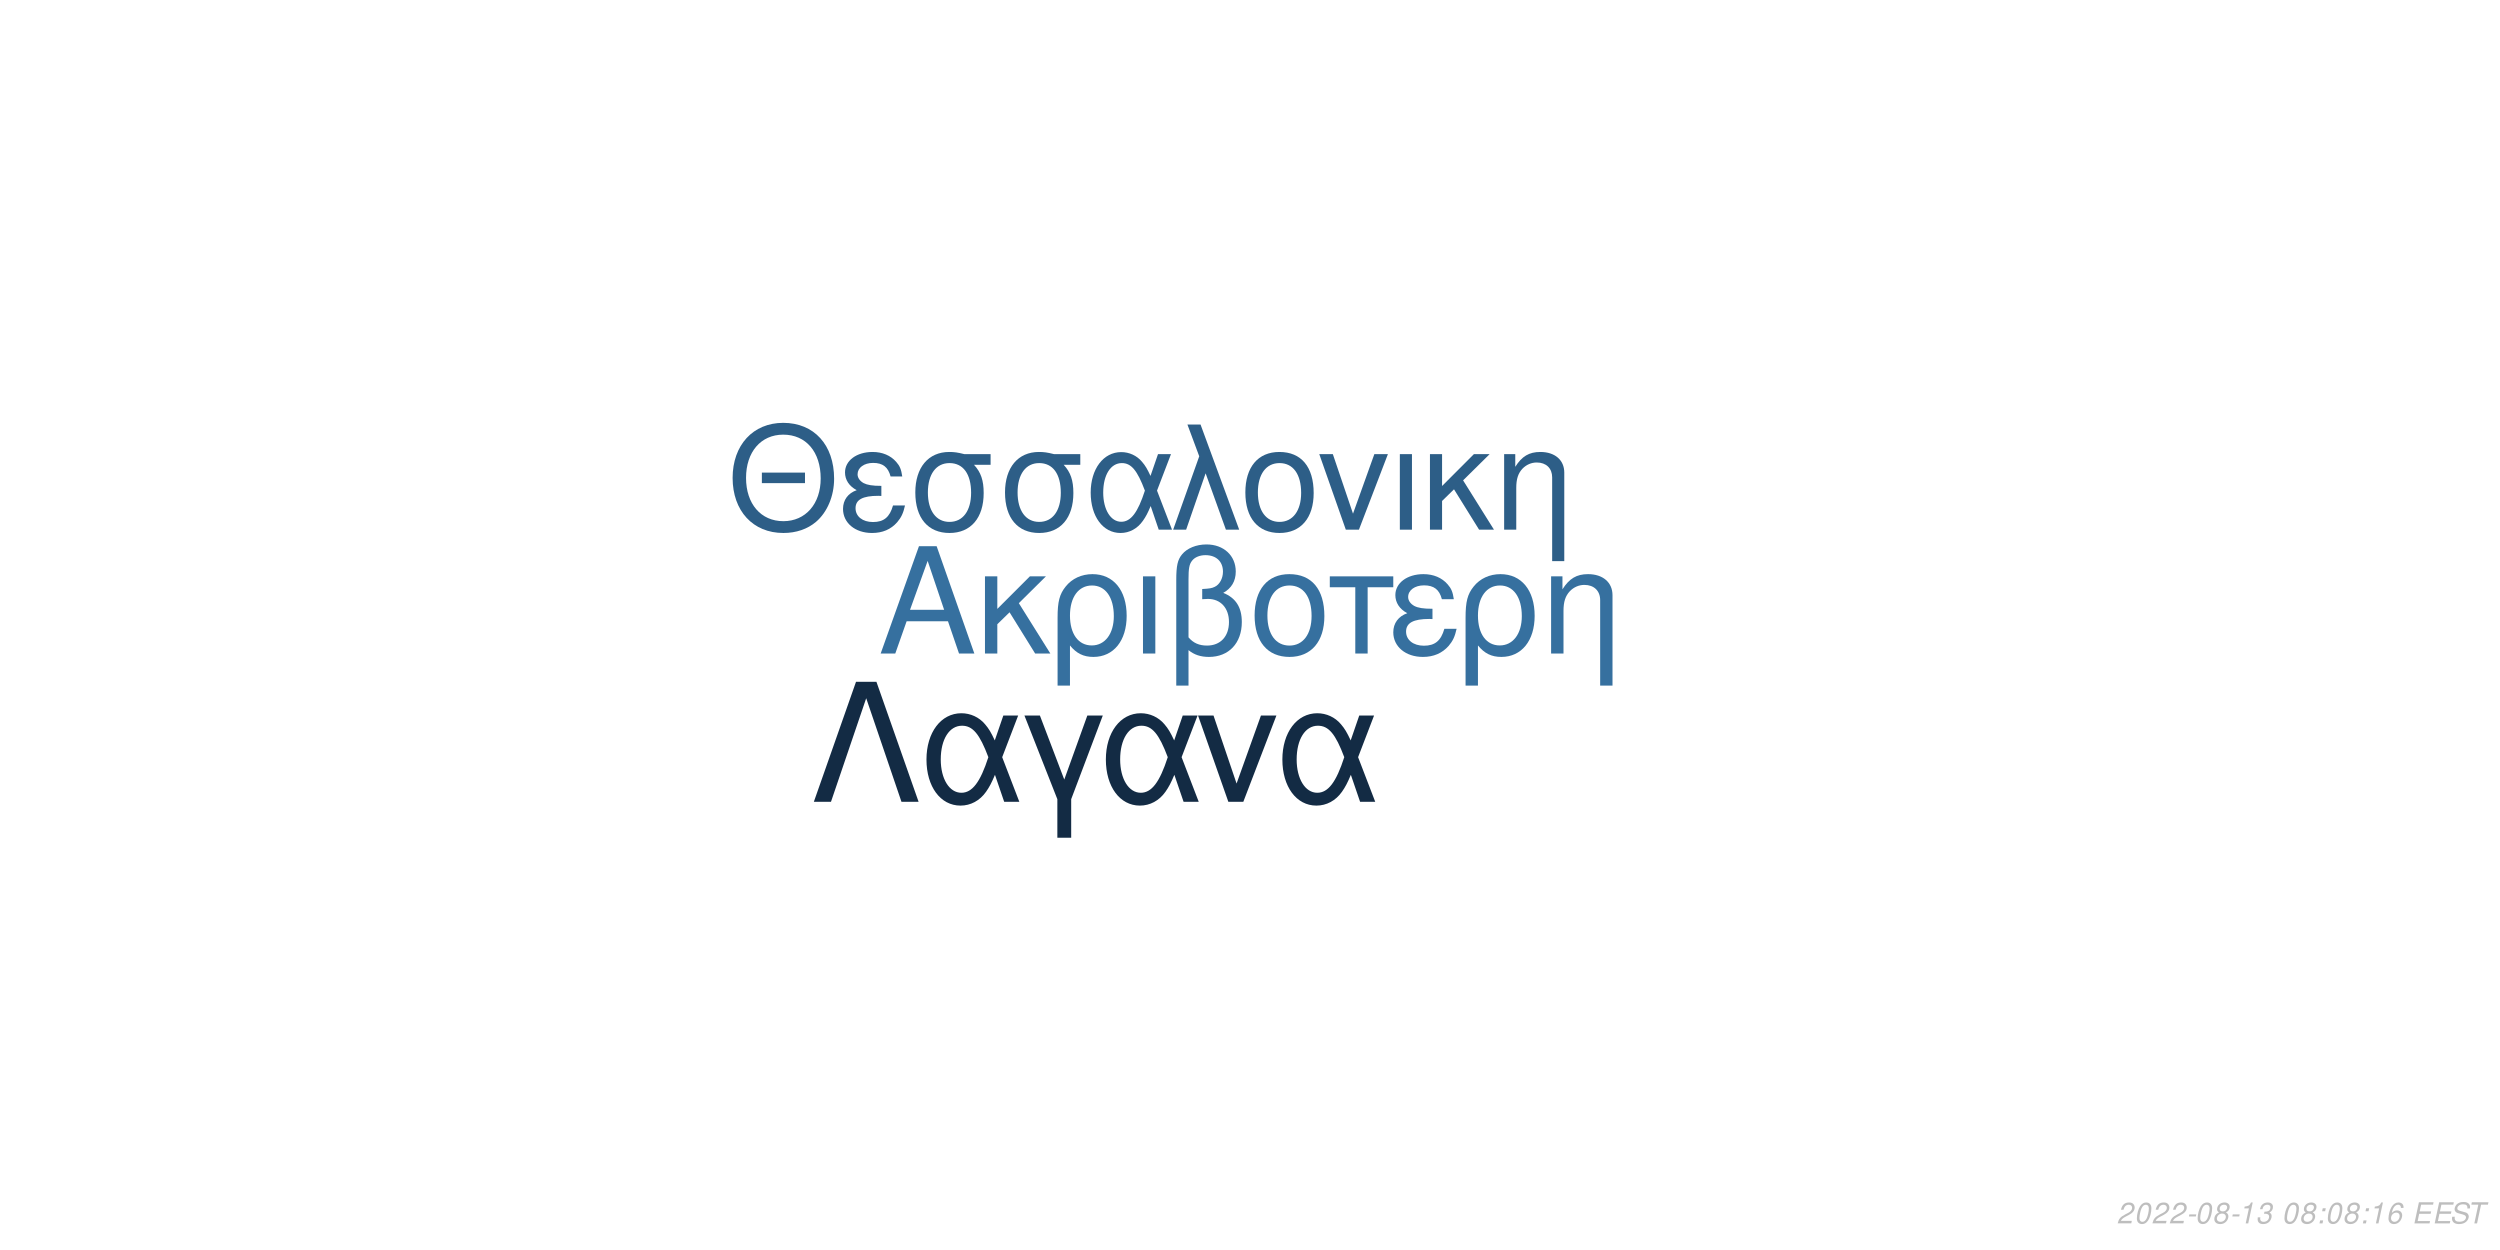
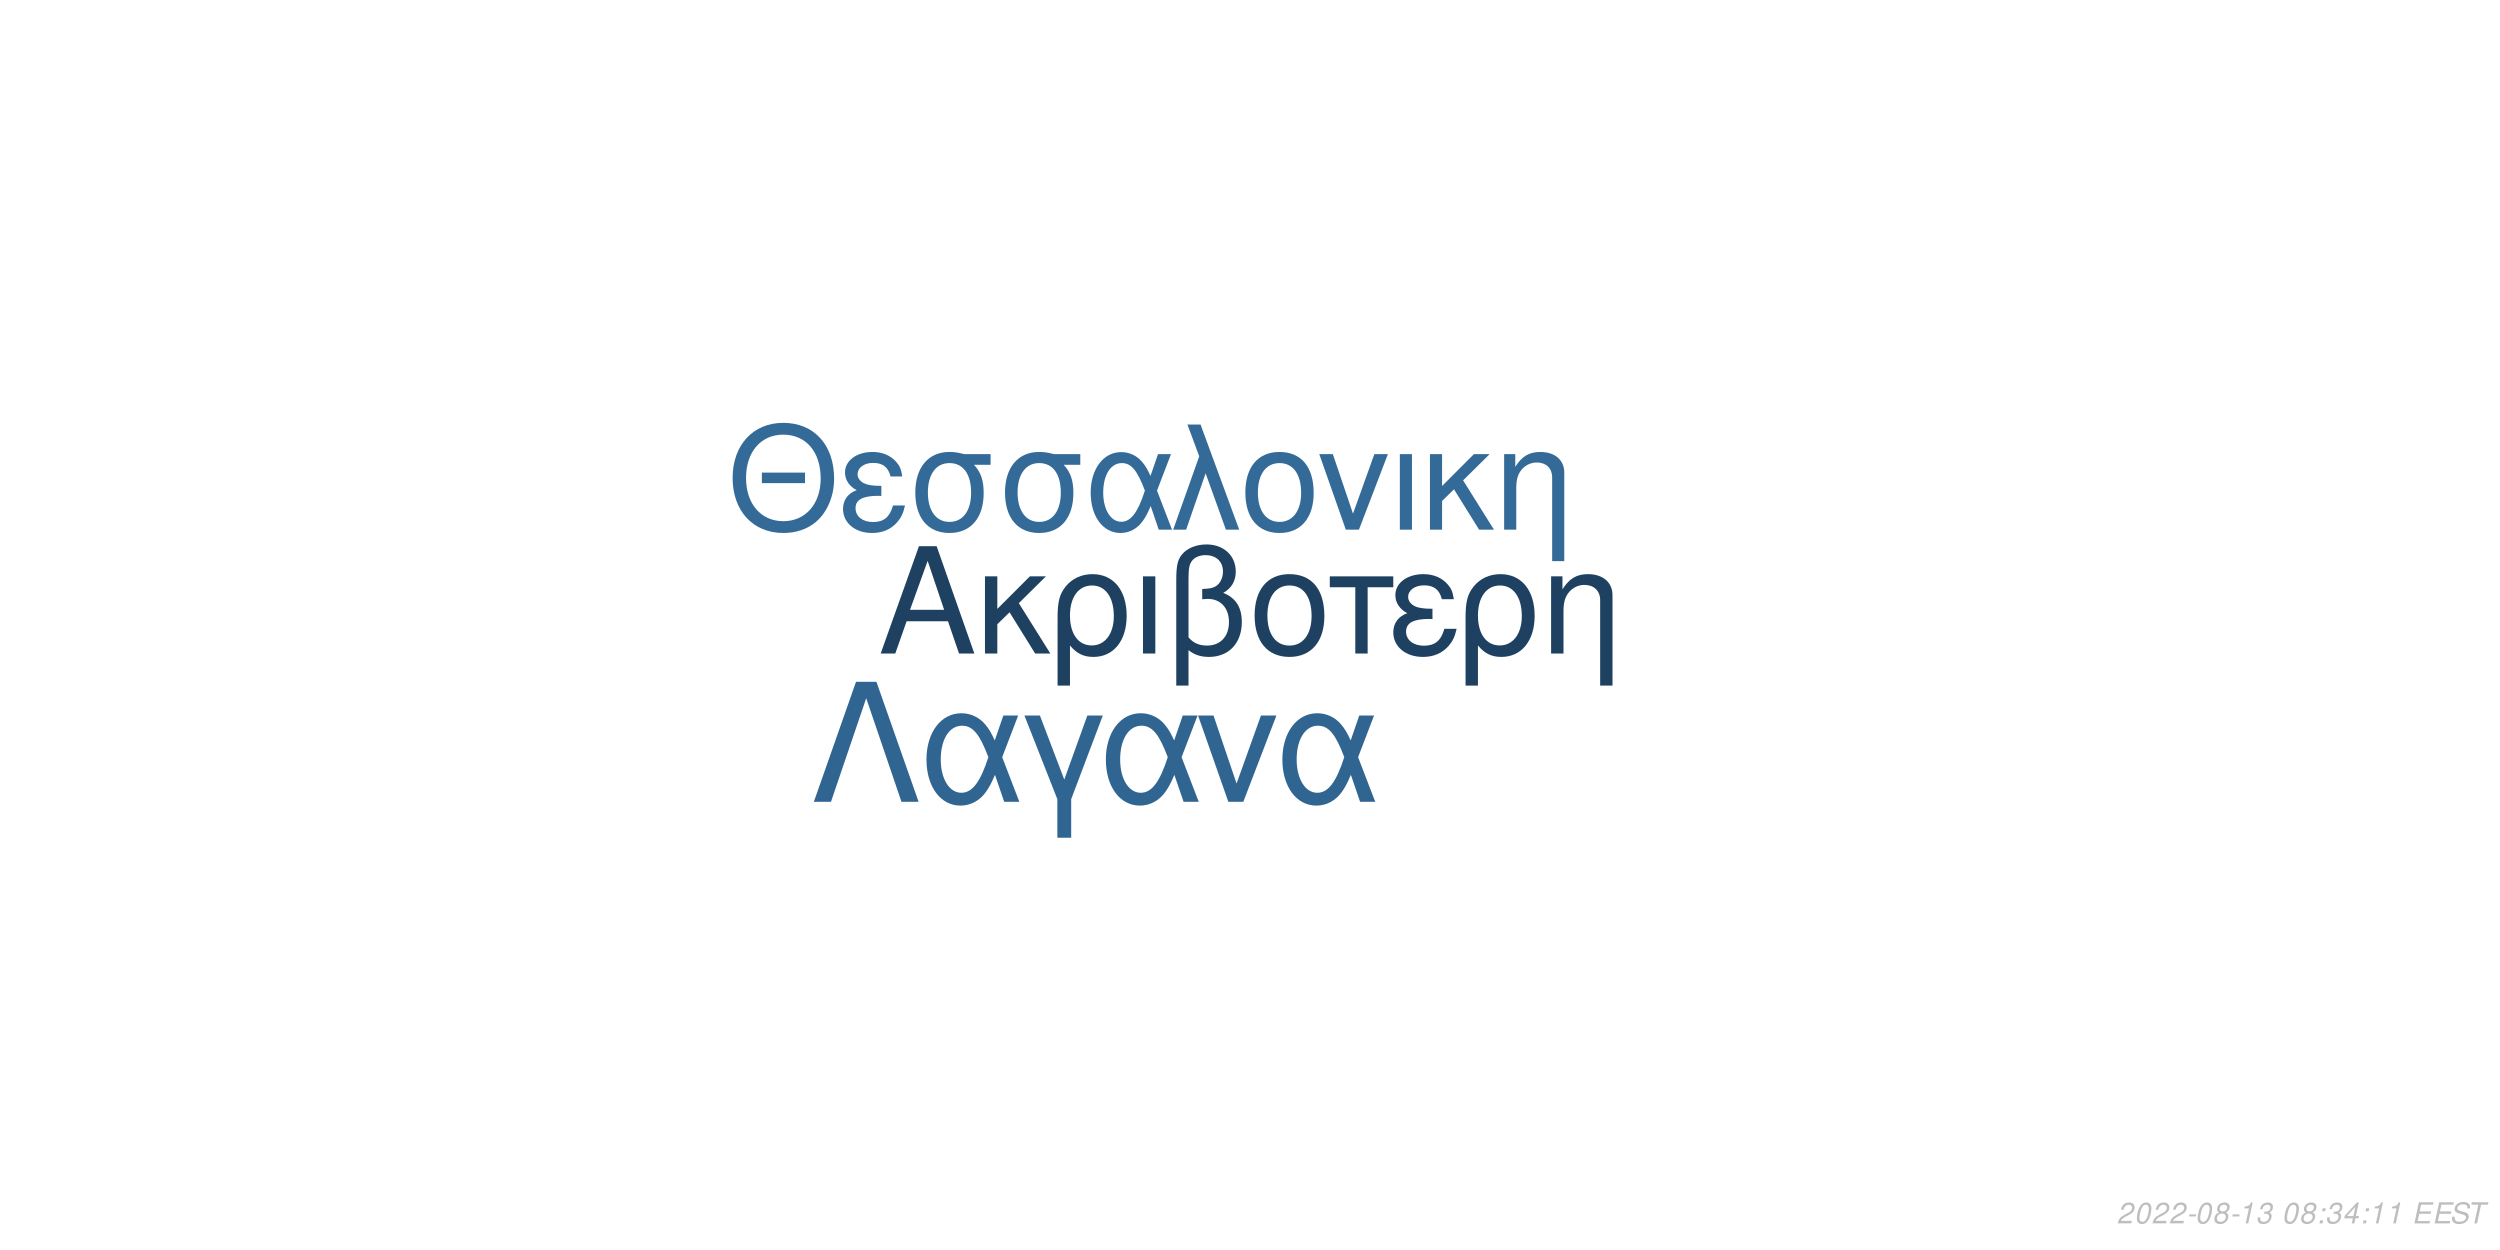
<svg xmlns="http://www.w3.org/2000/svg" xmlns:xlink="http://www.w3.org/1999/xlink" width="864pt" height="432pt" viewBox="0 0 864 432" version="1.1">
  <defs>
    <g>
      <symbol overflow="visible" id="glyph0-0">
        <path style="stroke:none;" d="" />
      </symbol>
      <symbol overflow="visible" id="glyph0-1">
        <path style="stroke:none;" d="M 24.125 -11.141 L 27.938 0 L 33.234 0 L 20.203 -37.094 L 14.094 -37.094 L 0.859 0 L 5.906 0 L 9.828 -11.141 Z M 22.797 -15.109 L 11 -15.109 L 17.094 -32.016 Z M 22.797 -15.109 " />
      </symbol>
      <symbol overflow="visible" id="glyph0-2">
        <path style="stroke:none;" d="M 7.172 -15.422 L 7.172 -26.672 L 2.906 -26.672 L 2.906 0 L 7.172 0 L 7.172 -10.125 L 11.406 -14.25 L 20.25 0 L 25.5 0 L 14.609 -17.406 L 23.969 -26.672 L 18.422 -26.672 Z M 7.172 -15.422 " />
      </symbol>
      <symbol overflow="visible" id="glyph0-3">
        <path style="stroke:none;" d="M 3 11.094 L 7.281 11.094 L 7.281 -2.797 C 9.516 -0.047 11.953 1.172 15.375 1.172 C 22.344 1.172 26.875 -4.422 26.875 -13.031 C 26.875 -21.891 22.297 -27.438 15.062 -27.438 C 11.297 -27.438 7.984 -25.906 5.797 -23.156 C 3.672 -20.516 3 -17.969 3 -12.359 Z M 14.906 -23.516 C 19.547 -23.516 22.438 -19.438 22.438 -12.922 C 22.438 -6.812 19.391 -2.797 14.812 -2.797 C 10.172 -2.797 7.281 -6.766 7.281 -13.125 C 7.281 -19.484 10.234 -23.516 14.906 -23.516 Z M 14.906 -23.516 " />
      </symbol>
      <symbol overflow="visible" id="glyph0-4">
        <path style="stroke:none;" d="M 3.516 0 L 7.781 0 L 7.781 -26.672 L 3.516 -26.672 Z M 3.516 0 " />
      </symbol>
      <symbol overflow="visible" id="glyph0-5">
        <path style="stroke:none;" d="M 4.016 11.094 L 8.25 11.094 L 8.25 -1.172 C 10.172 0.406 12.422 1.172 15.312 1.172 C 22.188 1.172 26.672 -3.609 26.672 -10.891 C 26.672 -15.984 24.578 -19.234 20.25 -20.969 C 23.109 -22.547 24.578 -25.031 24.578 -28.344 C 24.578 -33.844 20.406 -37.703 14.453 -37.703 C 10.938 -37.703 7.734 -36.391 6 -34.25 C 4.484 -32.422 4.016 -30.328 4.016 -25.391 Z M 8.25 -25.656 C 8.25 -29.359 8.5 -30.844 9.469 -32.062 C 10.375 -33.281 12.156 -34 14.094 -34 C 17.812 -34 20.156 -31.812 20.156 -28.297 C 20.156 -25.953 18.984 -23.812 17.297 -23.047 C 16.281 -22.547 15.469 -22.438 12.984 -22.297 L 12.984 -18.781 C 13.734 -18.828 14.344 -18.875 14.969 -18.875 C 19.344 -18.875 22.234 -15.719 22.234 -10.891 C 22.234 -5.906 19.281 -2.75 14.656 -2.75 C 11.953 -2.75 9.922 -3.609 8.25 -5.594 Z M 8.25 -25.656 " />
      </symbol>
      <symbol overflow="visible" id="glyph0-6">
        <path style="stroke:none;" d="M 14.094 -27.438 C 6.562 -27.438 2.094 -22.094 2.094 -13.125 C 2.094 -4.125 6.562 1.172 14.141 1.172 C 21.672 1.172 26.203 -4.172 26.203 -12.922 C 26.203 -22.188 21.828 -27.438 14.094 -27.438 Z M 14.141 -23.516 C 18.938 -23.516 21.781 -19.594 21.781 -12.984 C 21.781 -6.672 18.828 -2.75 14.141 -2.75 C 9.422 -2.75 6.516 -6.672 6.516 -13.125 C 6.516 -19.594 9.422 -23.516 14.141 -23.516 Z M 14.141 -23.516 " />
      </symbol>
      <symbol overflow="visible" id="glyph0-7">
        <path style="stroke:none;" d="M 7.891 0 L 12.156 0 L 12.156 -22.906 L 21.016 -22.906 L 21.016 -26.672 L -0.922 -26.672 L -0.922 -22.906 L 7.891 -22.906 Z M 7.891 0 " />
      </symbol>
      <symbol overflow="visible" id="glyph0-8">
        <path style="stroke:none;" d="M 14.562 -15.469 C 11.344 -15.469 9.562 -15.781 8.297 -16.438 C 6.922 -17.203 6.156 -18.328 6.156 -19.547 C 6.156 -21.891 8.453 -23.562 11.656 -23.562 C 15.062 -23.562 16.953 -22.094 17.812 -18.781 L 21.938 -18.781 C 21.578 -21.266 21.062 -22.5 19.797 -23.922 C 17.812 -26.203 14.906 -27.438 11.453 -27.438 C 5.797 -27.438 1.734 -24.375 1.734 -20.203 C 1.734 -17.609 3.156 -15.375 5.859 -13.938 C 2.797 -12.875 1.016 -10.484 1.016 -7.328 C 1.016 -2.391 5.297 1.172 11.25 1.172 C 14.969 1.172 17.906 -0.109 20.156 -2.641 C 21.578 -4.328 22.297 -5.797 22.906 -8.547 L 18.672 -8.547 C 17.5 -4.422 15.422 -2.703 11.609 -2.703 C 7.938 -2.703 5.438 -4.688 5.438 -7.578 C 5.438 -10.578 7.938 -11.953 13.484 -11.953 C 13.641 -11.953 14.094 -11.953 14.562 -11.906 Z M 14.562 -15.469 " />
      </symbol>
      <symbol overflow="visible" id="glyph0-9">
        <path style="stroke:none;" d="M 3.562 -26.672 L 3.562 0 L 7.844 0 L 7.844 -14.703 C 7.844 -17.906 8.5 -19.891 10.031 -21.531 C 11.406 -22.953 13.188 -23.719 15.062 -23.719 C 18.375 -23.719 20.516 -21.672 20.516 -18.469 L 20.516 11.094 L 24.781 11.094 L 24.781 -20.156 C 24.781 -24.578 21.469 -27.438 16.328 -27.438 C 12.359 -27.438 9.828 -25.906 7.484 -22.188 L 7.484 -26.672 Z M 3.562 -26.672 " />
      </symbol>
      <symbol overflow="visible" id="glyph1-0">
        <path style="stroke:none;" d="" />
      </symbol>
      <symbol overflow="visible" id="glyph1-1">
        <path style="stroke:none;" d="M 26.859 -19.734 L 11.953 -19.734 L 11.953 -16.094 L 26.859 -16.094 Z M 19.328 -36.922 C 8.922 -36.922 1.844 -29.25 1.844 -17.891 C 1.844 -6.484 8.875 1.141 19.391 1.141 C 23.812 1.141 27.703 -0.203 30.641 -2.688 C 34.578 -6.031 36.922 -11.656 36.922 -17.594 C 36.922 -29.297 30 -36.922 19.328 -36.922 Z M 19.328 -32.844 C 27.203 -32.844 32.281 -26.906 32.281 -17.688 C 32.281 -8.922 27.062 -2.938 19.391 -2.938 C 11.609 -2.938 6.484 -8.922 6.484 -17.891 C 6.484 -26.859 11.609 -32.844 19.328 -32.844 Z M 19.328 -32.844 " />
      </symbol>
      <symbol overflow="visible" id="glyph1-2">
        <path style="stroke:none;" d="M 14.25 -15.141 C 11.109 -15.141 9.375 -15.453 8.125 -16.094 C 6.781 -16.844 6.031 -17.938 6.031 -19.141 C 6.031 -21.422 8.266 -23.078 11.406 -23.078 C 14.75 -23.078 16.594 -21.625 17.438 -18.391 L 21.469 -18.391 C 21.125 -20.828 20.625 -22.031 19.391 -23.422 C 17.438 -25.656 14.594 -26.859 11.219 -26.859 C 5.688 -26.859 1.688 -23.875 1.688 -19.781 C 1.688 -17.234 3.094 -15.047 5.734 -13.656 C 2.734 -12.609 1 -10.266 1 -7.172 C 1 -2.344 5.188 1.141 11.016 1.141 C 14.656 1.141 17.547 -0.094 19.734 -2.594 C 21.125 -4.234 21.828 -5.688 22.422 -8.375 L 18.281 -8.375 C 17.141 -4.328 15.094 -2.641 11.359 -2.641 C 7.766 -2.641 5.328 -4.578 5.328 -7.422 C 5.328 -10.359 7.766 -11.703 13.203 -11.703 C 13.359 -11.703 13.797 -11.703 14.25 -11.656 Z M 14.25 -15.141 " />
      </symbol>
      <symbol overflow="visible" id="glyph1-3">
        <path style="stroke:none;" d="M 29 -26.109 L 19.938 -26.109 C 17.594 -26.703 16.438 -26.859 14.703 -26.859 C 7.469 -26.859 2.984 -21.469 2.984 -12.859 C 2.984 -4.031 7.375 1.141 14.797 1.141 C 22.172 1.141 26.609 -4.078 26.609 -12.656 C 26.609 -17.047 25.656 -19.828 23.266 -22.422 L 29 -22.422 Z M 14.797 -23.016 C 19.531 -23.016 22.266 -19.234 22.266 -12.75 C 22.266 -6.531 19.438 -2.688 14.797 -2.688 C 10.172 -2.688 7.328 -6.531 7.328 -12.859 C 7.328 -19.188 10.172 -23.016 14.797 -23.016 Z M 14.797 -23.016 " />
      </symbol>
      <symbol overflow="visible" id="glyph1-4">
        <path style="stroke:none;" d="M 29.344 -26.109 L 24.859 -26.109 L 22.266 -18.578 C 21.125 -21.031 20.484 -22.125 19.328 -23.469 C 17.547 -25.609 14.906 -26.812 12.156 -26.812 C 5.984 -26.812 1.594 -20.984 1.594 -12.812 C 1.594 -4.578 5.828 1.141 11.906 1.141 C 14.953 1.141 17.734 -0.344 19.625 -3.047 C 20.672 -4.531 21.281 -5.688 22.328 -8.172 L 25.109 0 L 29.703 0 L 24.516 -13.5 Z M 20.328 -13.5 C 17.891 -5.922 15.453 -2.734 12.156 -2.734 C 8.516 -2.734 5.922 -6.922 5.922 -12.812 C 5.922 -18.938 8.516 -23.016 12.359 -23.016 C 15.594 -23.016 17.688 -20.531 20.328 -13.5 Z M 20.328 -13.5 " />
      </symbol>
      <symbol overflow="visible" id="glyph1-5">
        <path style="stroke:none;" d="M 1.094 0 L 5.578 0 L 12.312 -19.484 L 19.328 0 L 23.922 0 L 10.562 -36.328 L 6.031 -36.328 L 10.109 -25.359 Z M 1.094 0 " />
      </symbol>
      <symbol overflow="visible" id="glyph1-6">
        <path style="stroke:none;" d="M 13.797 -26.859 C 6.422 -26.859 2.047 -21.625 2.047 -12.859 C 2.047 -4.031 6.422 1.141 13.859 1.141 C 21.234 1.141 25.656 -4.078 25.656 -12.656 C 25.656 -21.719 21.375 -26.859 13.797 -26.859 Z M 13.859 -23.016 C 18.531 -23.016 21.328 -19.188 21.328 -12.703 C 21.328 -6.531 18.438 -2.688 13.859 -2.688 C 9.219 -2.688 6.375 -6.531 6.375 -12.859 C 6.375 -19.188 9.219 -23.016 13.859 -23.016 Z M 13.859 -23.016 " />
      </symbol>
      <symbol overflow="visible" id="glyph1-7">
        <path style="stroke:none;" d="M 14.297 0 L 24.312 -26.109 L 19.625 -26.109 L 12.25 -5.531 L 5.281 -26.109 L 0.594 -26.109 L 9.766 0 Z M 14.297 0 " />
      </symbol>
      <symbol overflow="visible" id="glyph1-8">
        <path style="stroke:none;" d="M 3.438 0 L 7.625 0 L 7.625 -26.109 L 3.438 -26.109 Z M 3.438 0 " />
      </symbol>
      <symbol overflow="visible" id="glyph1-9">
        <path style="stroke:none;" d="M 7.031 -15.094 L 7.031 -26.109 L 2.844 -26.109 L 2.844 0 L 7.031 0 L 7.031 -9.922 L 11.156 -13.953 L 19.828 0 L 24.969 0 L 14.297 -17.047 L 23.469 -26.109 L 18.031 -26.109 Z M 7.031 -15.094 " />
      </symbol>
      <symbol overflow="visible" id="glyph1-10">
        <path style="stroke:none;" d="M 3.484 -26.109 L 3.484 0 L 7.672 0 L 7.672 -14.406 C 7.672 -17.547 8.328 -19.484 9.812 -21.078 C 11.156 -22.469 12.906 -23.219 14.75 -23.219 C 17.984 -23.219 20.078 -21.234 20.078 -18.094 L 20.078 10.859 L 24.266 10.859 L 24.266 -19.734 C 24.266 -24.062 21.031 -26.859 16 -26.859 C 12.109 -26.859 9.609 -25.359 7.328 -21.719 L 7.328 -26.109 Z M 3.484 -26.109 " />
      </symbol>
      <symbol overflow="visible" id="glyph2-0">
        <path style="stroke:none;" d="" />
      </symbol>
      <symbol overflow="visible" id="glyph2-1">
        <path style="stroke:none;" d="M 22.531 -41.484 L 15.484 -41.484 L 0.906 0 L 6.828 0 L 19 -35.797 L 31.188 0 L 37.109 0 Z M 22.531 -41.484 " />
      </symbol>
      <symbol overflow="visible" id="glyph2-2">
        <path style="stroke:none;" d="M 33.516 -29.812 L 28.391 -29.812 L 25.438 -21.219 C 24.125 -24.016 23.391 -25.266 22.078 -26.797 C 20.031 -29.25 17.016 -30.609 13.891 -30.609 C 6.828 -30.609 1.828 -23.953 1.828 -14.625 C 1.828 -5.234 6.656 1.312 13.594 1.312 C 17.078 1.312 20.266 -0.391 22.422 -3.469 C 23.609 -5.172 24.297 -6.484 25.5 -9.328 L 28.688 0 L 33.922 0 L 28 -15.422 Z M 23.219 -15.422 C 20.422 -6.766 17.641 -3.125 13.891 -3.125 C 9.734 -3.125 6.766 -7.906 6.766 -14.625 C 6.766 -21.625 9.734 -26.297 14.109 -26.297 C 17.812 -26.297 20.203 -23.453 23.219 -15.422 Z M 23.219 -15.422 " />
      </symbol>
      <symbol overflow="visible" id="glyph2-3">
        <path style="stroke:none;" d="M 12.062 12.406 L 16.844 12.406 L 16.844 -0.906 L 27.766 -29.812 L 22.422 -29.812 L 14.453 -7.688 L 6.031 -29.812 L 0.688 -29.812 L 12.062 -0.906 Z M 12.062 12.406 " />
      </symbol>
      <symbol overflow="visible" id="glyph2-4">
        <path style="stroke:none;" d="M 16.328 0 L 27.766 -29.812 L 22.422 -29.812 L 14 -6.312 L 6.031 -29.812 L 0.688 -29.812 L 11.156 0 Z M 16.328 0 " />
      </symbol>
      <symbol overflow="visible" id="glyph3-0">
        <path style="stroke:none;" d="" />
      </symbol>
      <symbol overflow="visible" id="glyph3-1">
        <path style="stroke:none;" d="M 5.234 -0.875 L 1.469 -0.875 C 1.641 -1.375 2.203 -1.891 3.109 -2.344 L 4.234 -2.938 C 5.562 -3.625 6.219 -4.469 6.219 -5.484 C 6.219 -5.938 6.062 -6.359 5.797 -6.656 C 5.469 -7.047 4.984 -7.234 4.312 -7.234 C 2.766 -7.234 1.891 -6.453 1.484 -4.734 L 2.375 -4.734 C 2.484 -5.188 2.609 -5.484 2.797 -5.75 C 3.094 -6.203 3.609 -6.453 4.188 -6.453 C 4.891 -6.453 5.344 -6.031 5.344 -5.375 C 5.344 -4.703 4.859 -4.094 4.016 -3.656 L 2.984 -3.125 C 1.234 -2.188 0.797 -1.656 0.344 -0.016 L 5.047 -0.016 Z M 5.234 -0.875 " />
      </symbol>
      <symbol overflow="visible" id="glyph3-2">
        <path style="stroke:none;" d="M 4.203 -7.234 C 3.375 -7.234 2.688 -6.812 2.125 -5.984 C 1.484 -5.047 0.984 -3.188 0.984 -1.734 C 0.984 -1.109 1.172 -0.562 1.484 -0.266 C 1.797 0.047 2.281 0.234 2.766 0.234 C 3.625 0.234 4.281 -0.156 4.859 -1.016 C 5.516 -1.953 6 -3.797 6 -5.266 C 6 -6.5 5.328 -7.234 4.203 -7.234 Z M 4.094 -6.453 C 4.734 -6.453 5.125 -5.984 5.125 -5.156 C 5.125 -4.203 4.781 -2.625 4.406 -1.812 C 3.984 -0.938 3.516 -0.547 2.875 -0.547 C 2.25 -0.547 1.875 -1.031 1.875 -1.828 C 1.875 -2.797 2.203 -4.344 2.594 -5.203 C 2.984 -6.047 3.453 -6.453 4.094 -6.453 Z M 4.094 -6.453 " />
      </symbol>
      <symbol overflow="visible" id="glyph3-3">
        <path style="stroke:none;" d="M 3.516 -3.125 L 1.125 -3.125 L 0.969 -2.406 L 3.359 -2.406 Z M 3.516 -3.125 " />
      </symbol>
      <symbol overflow="visible" id="glyph3-4">
        <path style="stroke:none;" d="M 4.766 -3.797 C 5.078 -3.969 5.234 -4.078 5.438 -4.234 C 5.812 -4.594 6.062 -5.172 6.062 -5.734 C 6.062 -6.625 5.344 -7.234 4.266 -7.234 C 2.812 -7.234 1.703 -6.219 1.703 -4.875 C 1.703 -4.406 1.875 -4.125 2.359 -3.812 C 1.297 -3.312 0.75 -2.516 0.75 -1.469 C 0.75 -0.438 1.547 0.234 2.812 0.234 C 3.656 0.234 4.359 -0.094 4.938 -0.734 C 5.359 -1.234 5.609 -1.859 5.609 -2.438 C 5.609 -3.047 5.312 -3.516 4.766 -3.797 Z M 4.109 -6.453 C 4.797 -6.453 5.188 -6.125 5.188 -5.578 C 5.188 -5.266 5.062 -4.922 4.859 -4.672 C 4.562 -4.312 4.188 -4.156 3.656 -4.156 C 2.984 -4.156 2.594 -4.453 2.594 -4.984 C 2.594 -5.859 3.203 -6.453 4.109 -6.453 Z M 3.453 -3.406 C 4.234 -3.406 4.734 -2.984 4.734 -2.312 C 4.734 -1.312 3.922 -0.547 2.875 -0.547 C 2.125 -0.547 1.625 -0.969 1.625 -1.625 C 1.625 -2.609 2.438 -3.406 3.453 -3.406 Z M 3.453 -3.406 " />
      </symbol>
      <symbol overflow="visible" id="glyph3-5">
        <path style="stroke:none;" d="M 3.703 -5.188 L 2.594 0 L 3.469 0 L 5.016 -7.234 L 4.438 -7.234 C 3.906 -6.156 3.688 -6.016 2.234 -5.812 L 2.109 -5.188 Z M 3.703 -5.188 " />
      </symbol>
      <symbol overflow="visible" id="glyph3-6">
        <path style="stroke:none;" d="M 2.922 -3.312 C 3.125 -3.344 3.234 -3.344 3.375 -3.344 C 4.203 -3.344 4.688 -3 4.688 -2.406 C 4.688 -1.312 3.906 -0.547 2.781 -0.547 C 2.047 -0.547 1.594 -0.938 1.594 -1.562 C 1.594 -1.719 1.609 -1.844 1.656 -2.094 L 0.766 -2.094 C 0.734 -1.797 0.719 -1.641 0.719 -1.469 C 0.719 -0.375 1.406 0.234 2.641 0.234 C 3.547 0.234 4.297 -0.078 4.812 -0.656 C 5.266 -1.156 5.562 -1.875 5.562 -2.547 C 5.562 -3.125 5.344 -3.453 4.797 -3.734 C 5.641 -4.234 6.016 -4.844 6.016 -5.734 C 6.016 -6.656 5.312 -7.234 4.203 -7.234 C 3.375 -7.234 2.672 -6.938 2.188 -6.375 C 1.891 -6.031 1.703 -5.641 1.516 -4.906 L 2.391 -4.906 C 2.5 -5.359 2.594 -5.594 2.734 -5.812 C 3.047 -6.234 3.516 -6.453 4.078 -6.453 C 4.734 -6.453 5.141 -6.125 5.141 -5.578 C 5.141 -5.188 5.016 -4.797 4.797 -4.547 C 4.516 -4.234 4 -4.062 3.266 -4.062 L 3.078 -4.062 Z M 2.922 -3.312 " />
      </symbol>
      <symbol overflow="visible" id="glyph3-7">
        <path style="stroke:none;" d="" />
      </symbol>
      <symbol overflow="visible" id="glyph3-8">
        <path style="stroke:none;" d="M 2.359 -1.031 L 1.312 -1.031 L 1.094 0 L 2.141 0 Z M 3.266 -5.234 L 2.219 -5.234 L 2 -4.203 L 3.047 -4.203 Z M 3.266 -5.234 " />
      </symbol>
      <symbol overflow="visible" id="glyph3-9">
-         <path style="stroke:none;" d="M 6.125 -5.344 L 6.141 -5.625 C 6.141 -6.609 5.453 -7.234 4.391 -7.234 C 3.438 -7.234 2.641 -6.719 2.016 -5.703 C 1.422 -4.781 0.938 -2.953 0.938 -1.688 C 0.938 -0.516 1.688 0.234 2.859 0.234 C 3.703 0.234 4.438 -0.156 5 -0.875 C 5.406 -1.422 5.672 -2.156 5.672 -2.766 C 5.672 -3.812 4.969 -4.5 3.906 -4.5 C 3.234 -4.5 2.672 -4.234 2.094 -3.625 C 2.406 -5.375 3.234 -6.453 4.25 -6.453 C 4.703 -6.453 5.062 -6.234 5.172 -5.844 C 5.203 -5.719 5.234 -5.578 5.25 -5.344 Z M 3.656 -3.734 C 4.344 -3.734 4.797 -3.281 4.797 -2.625 C 4.797 -1.469 3.984 -0.547 2.984 -0.547 C 2.297 -0.547 1.812 -1.047 1.812 -1.766 C 1.812 -2.859 2.625 -3.734 3.656 -3.734 Z M 3.656 -3.734 " />
+         <path style="stroke:none;" d="M 3.625 -1.75 L 3.266 0 L 4.141 0 L 4.516 -1.75 L 5.562 -1.75 L 5.734 -2.531 L 4.688 -2.531 L 5.688 -7.234 L 5.016 -7.234 L 0.844 -2.672 L 0.641 -1.75 Z M 3.797 -2.531 L 1.594 -2.531 L 4.469 -5.703 Z M 3.797 -2.531 " />
      </symbol>
      <symbol overflow="visible" id="glyph3-10">
        <path style="stroke:none;" d="M 2.547 -3.312 L 6.5 -3.312 L 6.688 -4.141 L 2.719 -4.141 L 3.219 -6.469 L 7.344 -6.469 L 7.516 -7.297 L 2.453 -7.297 L 0.906 0 L 6.125 0 L 6.297 -0.812 L 2.016 -0.812 Z M 2.547 -3.312 " />
      </symbol>
      <symbol overflow="visible" id="glyph3-11">
        <path style="stroke:none;" d="M 7.062 -5.156 C 7.125 -5.438 7.141 -5.562 7.141 -5.703 C 7.141 -6.156 6.938 -6.594 6.594 -6.891 C 6.188 -7.25 5.656 -7.406 4.875 -7.406 C 3.844 -7.406 3.047 -7.125 2.5 -6.562 C 2.094 -6.141 1.781 -5.438 1.781 -4.922 C 1.781 -4.297 2.219 -3.766 2.891 -3.562 L 4.594 -3.094 C 5.406 -2.859 5.734 -2.578 5.734 -2.094 C 5.734 -1.781 5.547 -1.406 5.266 -1.141 C 4.844 -0.766 4.266 -0.578 3.453 -0.578 C 2.328 -0.578 1.812 -0.984 1.812 -1.906 C 1.812 -2.047 1.812 -2.125 1.844 -2.312 L 0.984 -2.312 C 0.906 -2.062 0.891 -1.906 0.891 -1.688 C 0.891 -0.484 1.797 0.234 3.297 0.234 C 4.359 0.234 5.234 -0.062 5.812 -0.609 C 6.344 -1.078 6.688 -1.797 6.688 -2.375 C 6.688 -2.641 6.609 -2.906 6.453 -3.156 C 6.234 -3.5 5.938 -3.703 5.469 -3.828 L 3.75 -4.312 C 2.984 -4.547 2.734 -4.734 2.734 -5.188 C 2.734 -5.547 2.875 -5.844 3.188 -6.109 C 3.547 -6.438 4.031 -6.594 4.703 -6.594 C 5.266 -6.594 5.688 -6.484 5.906 -6.297 C 6.094 -6.125 6.219 -5.797 6.219 -5.516 C 6.219 -5.422 6.203 -5.344 6.188 -5.156 Z M 7.062 -5.156 " />
      </symbol>
      <symbol overflow="visible" id="glyph3-12">
        <path style="stroke:none;" d="M 4.938 -6.469 L 7.312 -6.469 L 7.484 -7.297 L 1.75 -7.297 L 1.578 -6.469 L 3.984 -6.469 L 2.609 0 L 3.547 0 Z M 4.938 -6.469 " />
      </symbol>
    </g>
  </defs>
  <g id="surface1">
    <rect x="0" y="0" width="864" height="432" style="fill:rgb(100%,100%,100%);fill-opacity:1;stroke:none;" />
-     <g style="fill:rgb(21.176%,43.922%,62.353%);fill-opacity:1;">
+     <g style="fill:rgb(11.765%,25.49%,38.039%);fill-opacity:1;">
      <use xlink:href="#glyph0-1" x="303.5" y="225.861" />
      <use xlink:href="#glyph0-2" x="337.5" y="225.861" />
      <use xlink:href="#glyph0-3" x="362.5" y="225.861" />
      <use xlink:href="#glyph0-4" x="391.5" y="225.861" />
      <use xlink:href="#glyph0-5" x="402.5" y="225.861" />
      <use xlink:href="#glyph0-6" x="431.5" y="225.861" />
      <use xlink:href="#glyph0-7" x="460.5" y="225.861" />
      <use xlink:href="#glyph0-8" x="480.5" y="225.861" />
      <use xlink:href="#glyph0-3" x="503.5" y="225.861" />
      <use xlink:href="#glyph0-9" x="532.5" y="225.861" />
    </g>
-     <g style="fill:rgb(17.647%,36.863%,52.941%);fill-opacity:1;">
+     <g style="fill:rgb(20%,41.569%,59.608%);fill-opacity:1;">
      <use xlink:href="#glyph1-1" x="251.348" y="183.058" />
      <use xlink:href="#glyph1-2" x="290.348" y="183.058" />
      <use xlink:href="#glyph1-3" x="313.348" y="183.058" />
      <use xlink:href="#glyph1-3" x="344.348" y="183.058" />
      <use xlink:href="#glyph1-4" x="375.348" y="183.058" />
      <use xlink:href="#glyph1-5" x="404.348" y="183.058" />
      <use xlink:href="#glyph1-6" x="428.348" y="183.058" />
      <use xlink:href="#glyph1-7" x="455.348" y="183.058" />
      <use xlink:href="#glyph1-8" x="480.348" y="183.058" />
      <use xlink:href="#glyph1-9" x="491.348" y="183.058" />
      <use xlink:href="#glyph1-10" x="516.348" y="183.058" />
    </g>
-     <g style="fill:rgb(7.451%,16.863%,26.667%);fill-opacity:1;">
+     <g style="fill:rgb(18.824%,39.608%,56.863%);fill-opacity:1;">
      <use xlink:href="#glyph2-1" x="280.359" y="277.105" />
      <use xlink:href="#glyph2-2" x="318.359" y="277.105" />
      <use xlink:href="#glyph2-3" x="353.359" y="277.105" />
      <use xlink:href="#glyph2-2" x="380.359" y="277.105" />
      <use xlink:href="#glyph2-4" x="413.359" y="277.105" />
      <use xlink:href="#glyph2-2" x="441.359" y="277.105" />
    </g>
    <g style="fill:rgb(74.51%,74.51%,74.51%);fill-opacity:1;">
      <use xlink:href="#glyph3-1" x="731.52" y="422.81" />
      <use xlink:href="#glyph3-2" x="737.52" y="422.81" />
      <use xlink:href="#glyph3-1" x="743.52" y="422.81" />
      <use xlink:href="#glyph3-1" x="749.52" y="422.81" />
      <use xlink:href="#glyph3-3" x="755.52" y="422.81" />
      <use xlink:href="#glyph3-2" x="758.52" y="422.81" />
      <use xlink:href="#glyph3-4" x="764.52" y="422.81" />
      <use xlink:href="#glyph3-3" x="770.52" y="422.81" />
      <use xlink:href="#glyph3-5" x="773.52" y="422.81" />
      <use xlink:href="#glyph3-6" x="779.52" y="422.81" />
      <use xlink:href="#glyph3-7" x="785.52" y="422.81" />
      <use xlink:href="#glyph3-2" x="788.52" y="422.81" />
      <use xlink:href="#glyph3-4" x="794.52" y="422.81" />
      <use xlink:href="#glyph3-8" x="800.52" y="422.81" />
-       <use xlink:href="#glyph3-2" x="803.52" y="422.81" />
-       <use xlink:href="#glyph3-4" x="809.52" y="422.81" />
+       <use xlink:href="#glyph3-6" x="803.52" y="422.81" />
+       <use xlink:href="#glyph3-9" x="809.52" y="422.81" />
      <use xlink:href="#glyph3-8" x="815.52" y="422.81" />
      <use xlink:href="#glyph3-5" x="818.52" y="422.81" />
-       <use xlink:href="#glyph3-9" x="824.52" y="422.81" />
+       <use xlink:href="#glyph3-5" x="824.52" y="422.81" />
      <use xlink:href="#glyph3-7" x="830.52" y="422.81" />
      <use xlink:href="#glyph3-10" x="833.52" y="422.81" />
      <use xlink:href="#glyph3-10" x="840.52" y="422.81" />
      <use xlink:href="#glyph3-11" x="846.52" y="422.81" />
      <use xlink:href="#glyph3-12" x="852.52" y="422.81" />
    </g>
  </g>
</svg>
